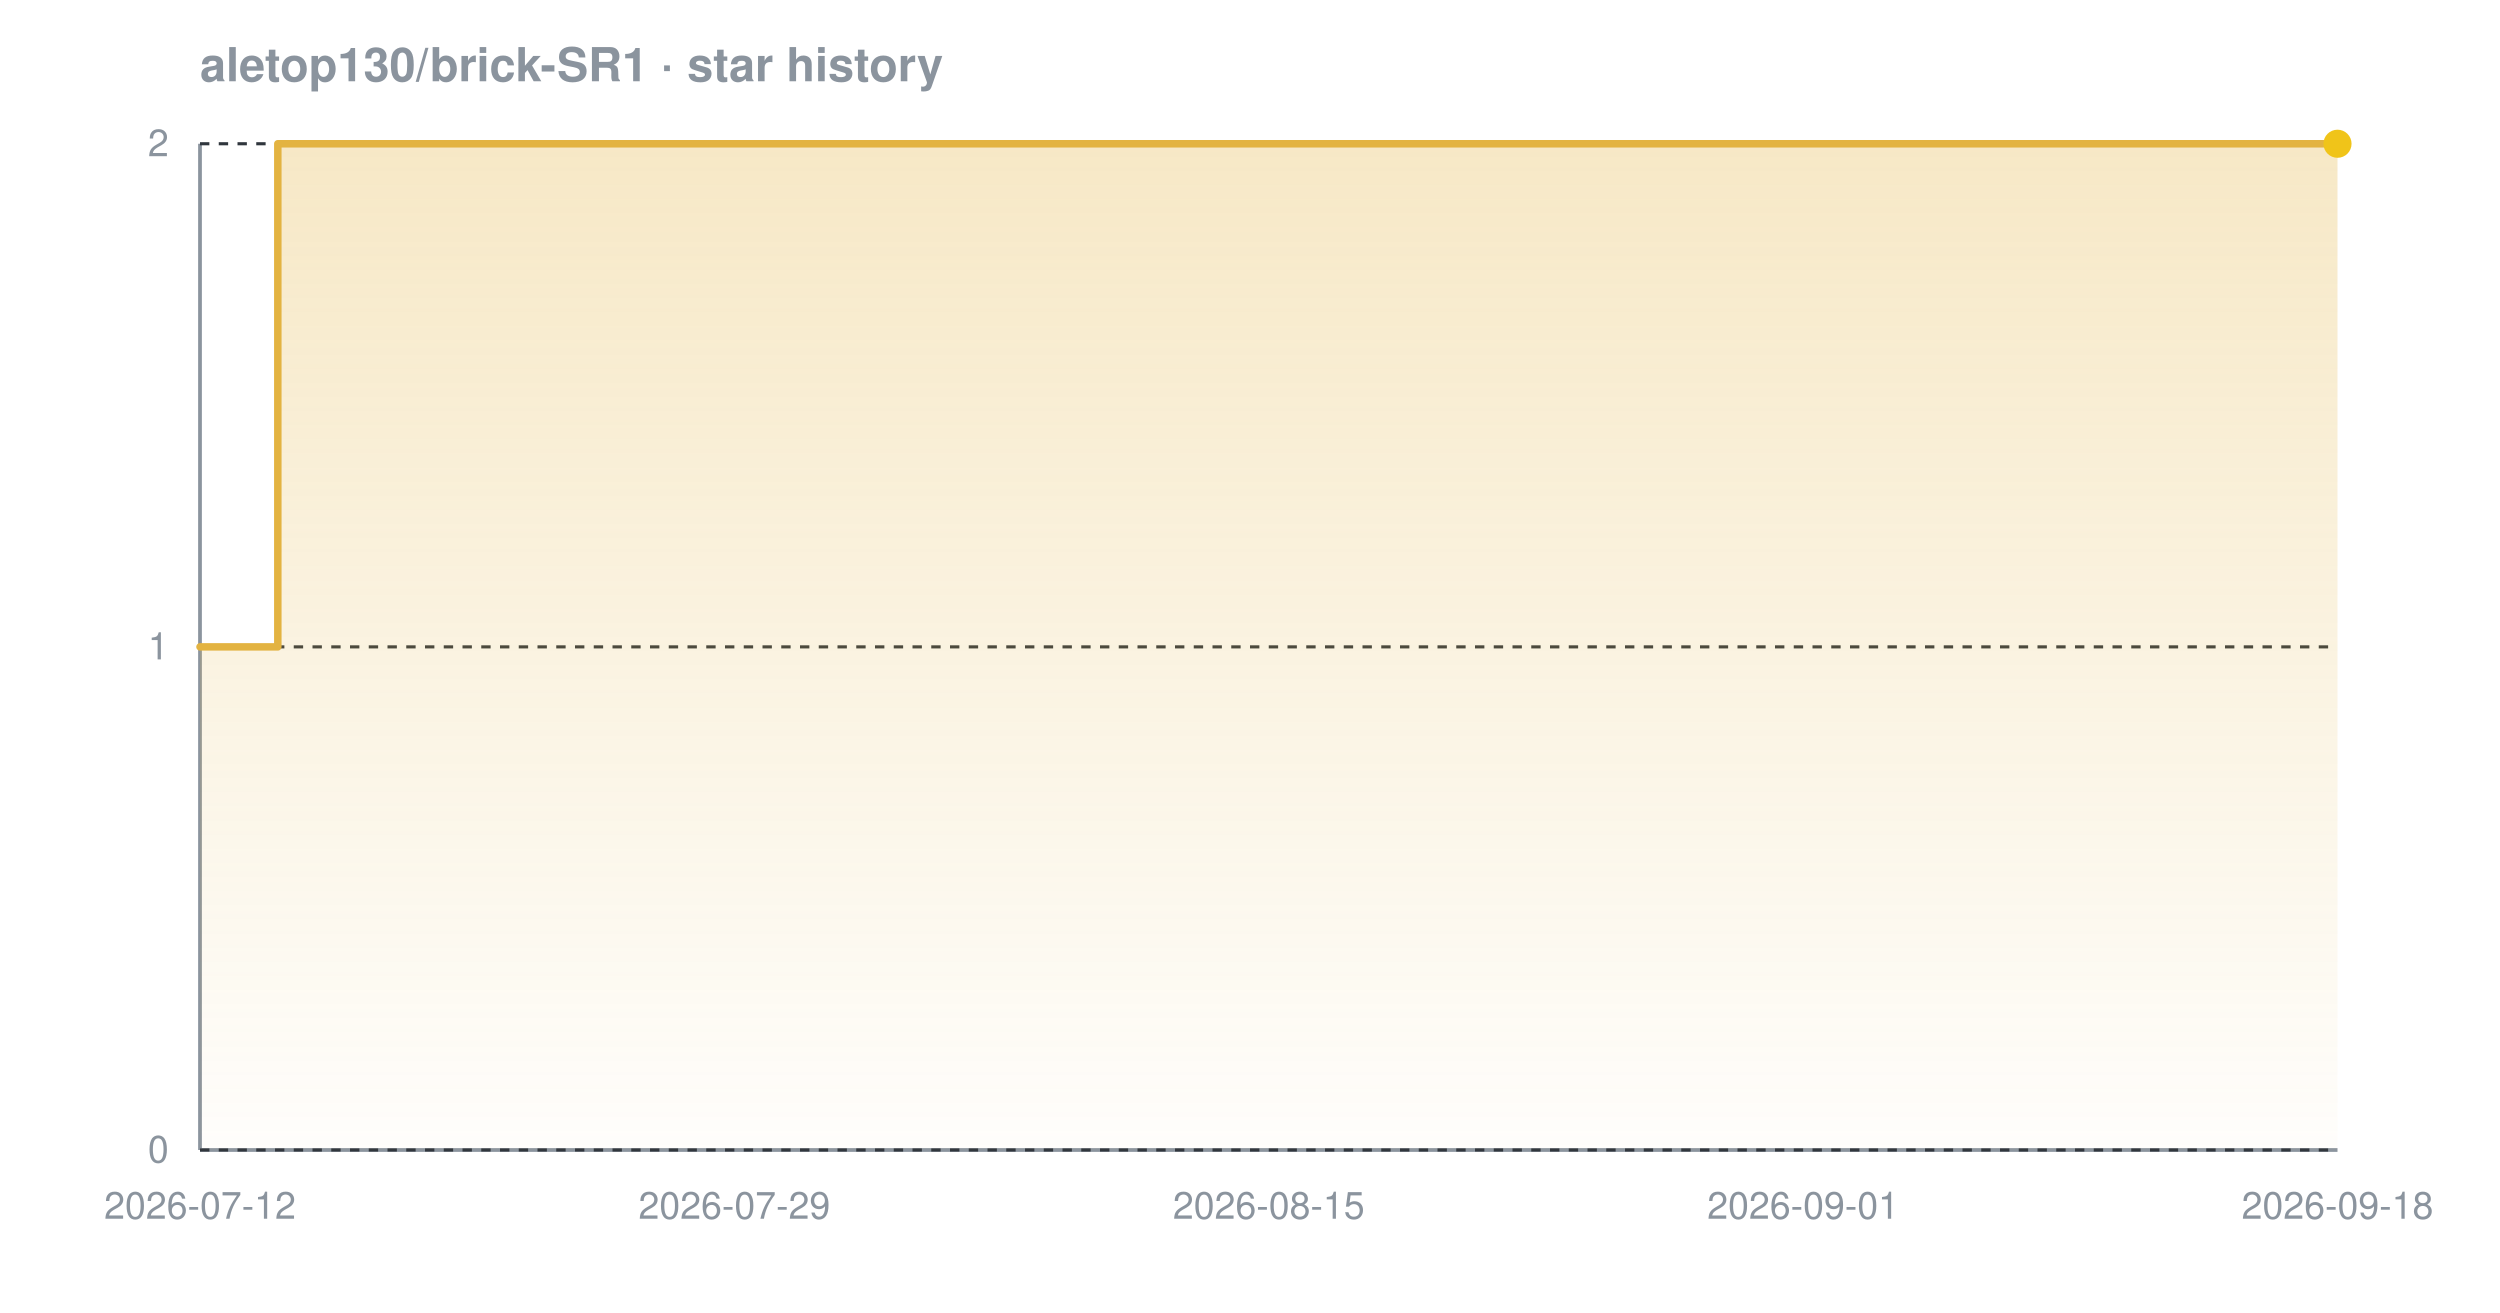
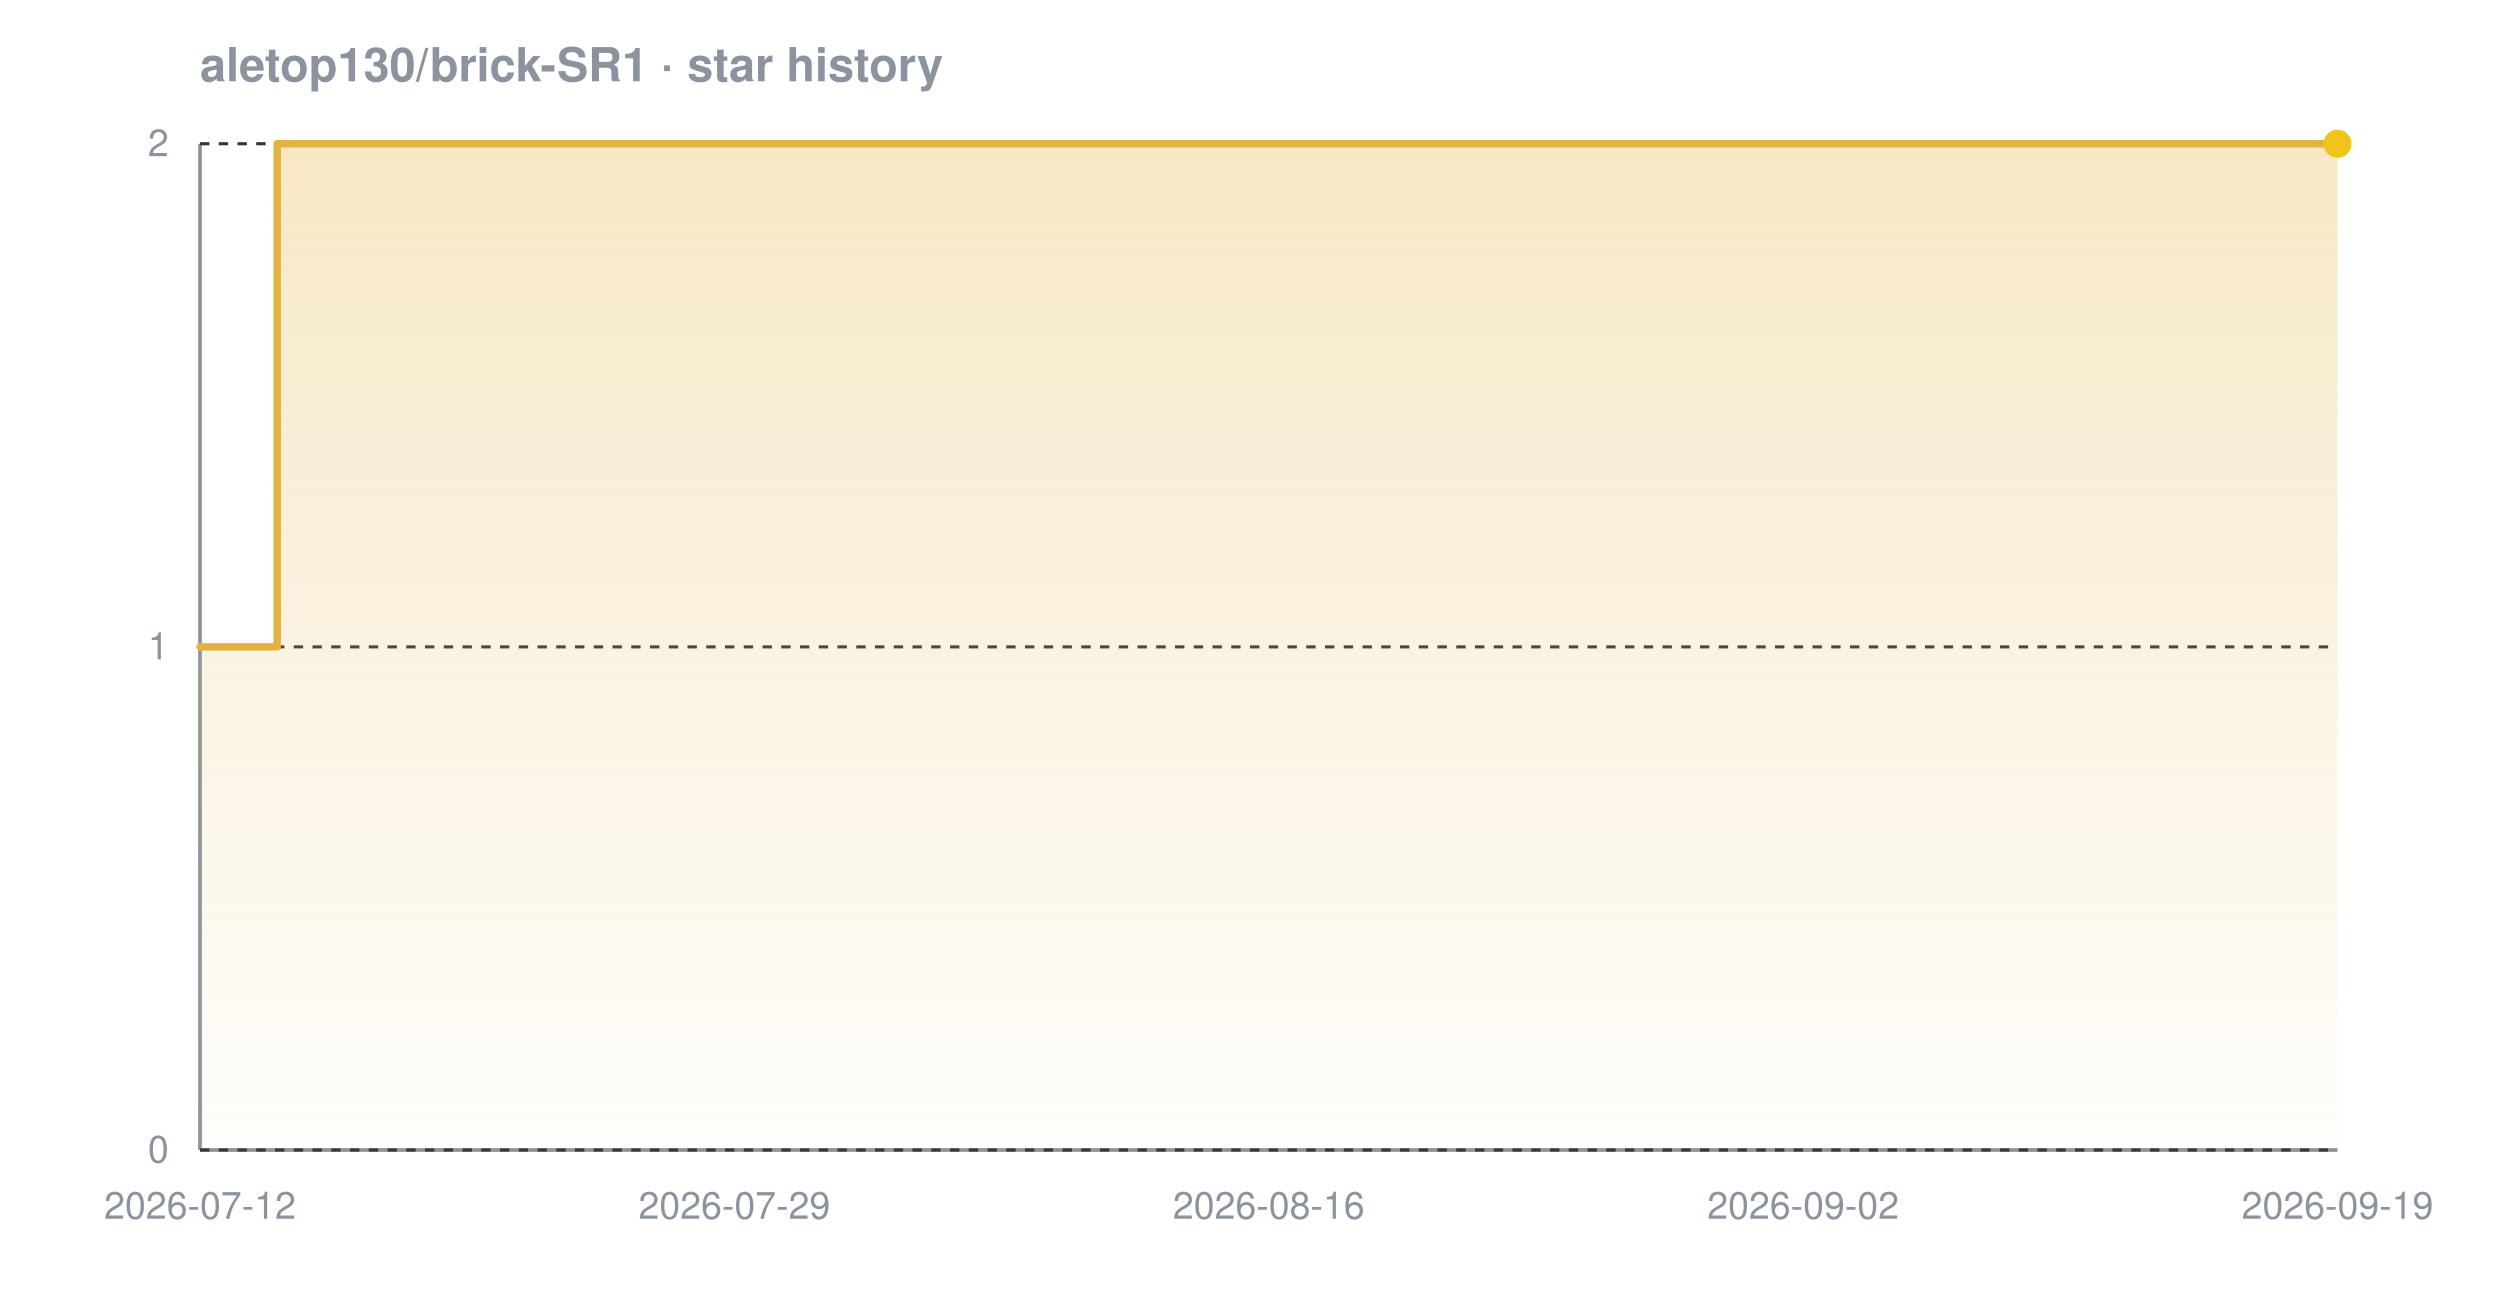
<svg xmlns="http://www.w3.org/2000/svg" width="800" height="420" viewBox="0 0 800 420" font-family="-apple-system,BlinkMacSystemFont,'Segoe UI',Helvetica,Arial,sans-serif" role="img" aria-label="Star history chart for aletop130/brick-SR1">
  <defs>
    <linearGradient id="grad-dark" x1="0" y1="0" x2="0" y2="1">
      <stop offset="0%" stop-color="#e3b341" stop-opacity="0.30" />
      <stop offset="100%" stop-color="#e3b341" stop-opacity="0.02" />
    </linearGradient>
  </defs>
  <text x="64" y="26" font-size="15" font-weight="600" fill="#8b949e">aletop130/brick-SR1 · star history</text>
  <line x1="64" y1="368" x2="748" y2="368" stroke="#8b949e" stroke-width="1.2" />
  <line x1="64" y1="46" x2="64" y2="368" stroke="#8b949e" stroke-width="1.2" />
  <line x1="64" y1="368.0" x2="748" y2="368.0" stroke="#30363d" stroke-width="1" stroke-dasharray="3 3" />
  <line x1="64" y1="207.0" x2="748" y2="207.0" stroke="#30363d" stroke-width="1" stroke-dasharray="3 3" />
  <line x1="64" y1="46.0" x2="748" y2="46.0" stroke="#30363d" stroke-width="1" stroke-dasharray="3 3" />
-   <path d="M 64.0 207.0 L 88.9 207.0 L 88.9 46.0 L 748.0 46.0 L 748.0 46.0 L 748.0 368.0 L 64.0 368.0 Z" fill="url(#grad-dark)" />
-   <path d="M 64.0 207.0 L 88.9 207.0 L 88.9 46.0 L 748.0 46.0 L 748.0 46.0" fill="none" stroke="#e3b341" stroke-width="2.4" stroke-linejoin="round" stroke-linecap="round" />
+   <path d="M 64.0 207.0 L 88.7 207.0 L 88.7 46.0 L 748.0 46.0 L 748.0 46.0 L 748.0 368.0 L 64.0 368.0 Z" fill="url(#grad-dark)" />
+   <path d="M 64.0 207.0 L 88.7 207.0 L 88.7 46.0 L 748.0 46.0 L 748.0 46.0" fill="none" stroke="#e3b341" stroke-width="2.4" stroke-linejoin="round" stroke-linecap="round" />
  <circle cx="748.0" cy="46.0" r="4.5" fill="#f0c419" />
  <text x="54" y="372.0" text-anchor="end" font-size="12" fill="#8b949e">0</text>
  <text x="54" y="211.0" text-anchor="end" font-size="12" fill="#8b949e">1</text>
  <text x="54" y="50.0" text-anchor="end" font-size="12" fill="#8b949e">2</text>
  <text x="64.0" y="390" text-anchor="middle" font-size="12" fill="#8b949e">2026-07-12</text>
  <text x="235.0" y="390" text-anchor="middle" font-size="12" fill="#8b949e">2026-07-29</text>
-   <text x="406.0" y="390" text-anchor="middle" font-size="12" fill="#8b949e">2026-08-15</text>
-   <text x="577.0" y="390" text-anchor="middle" font-size="12" fill="#8b949e">2026-09-01</text>
-   <text x="748.0" y="390" text-anchor="middle" font-size="12" fill="#8b949e">2026-09-18</text>
+   <text x="406.0" y="390" text-anchor="middle" font-size="12" fill="#8b949e">2026-08-16</text>
+   <text x="577.0" y="390" text-anchor="middle" font-size="12" fill="#8b949e">2026-09-02</text>
+   <text x="748.0" y="390" text-anchor="middle" font-size="12" fill="#8b949e">2026-09-19</text>
</svg>
